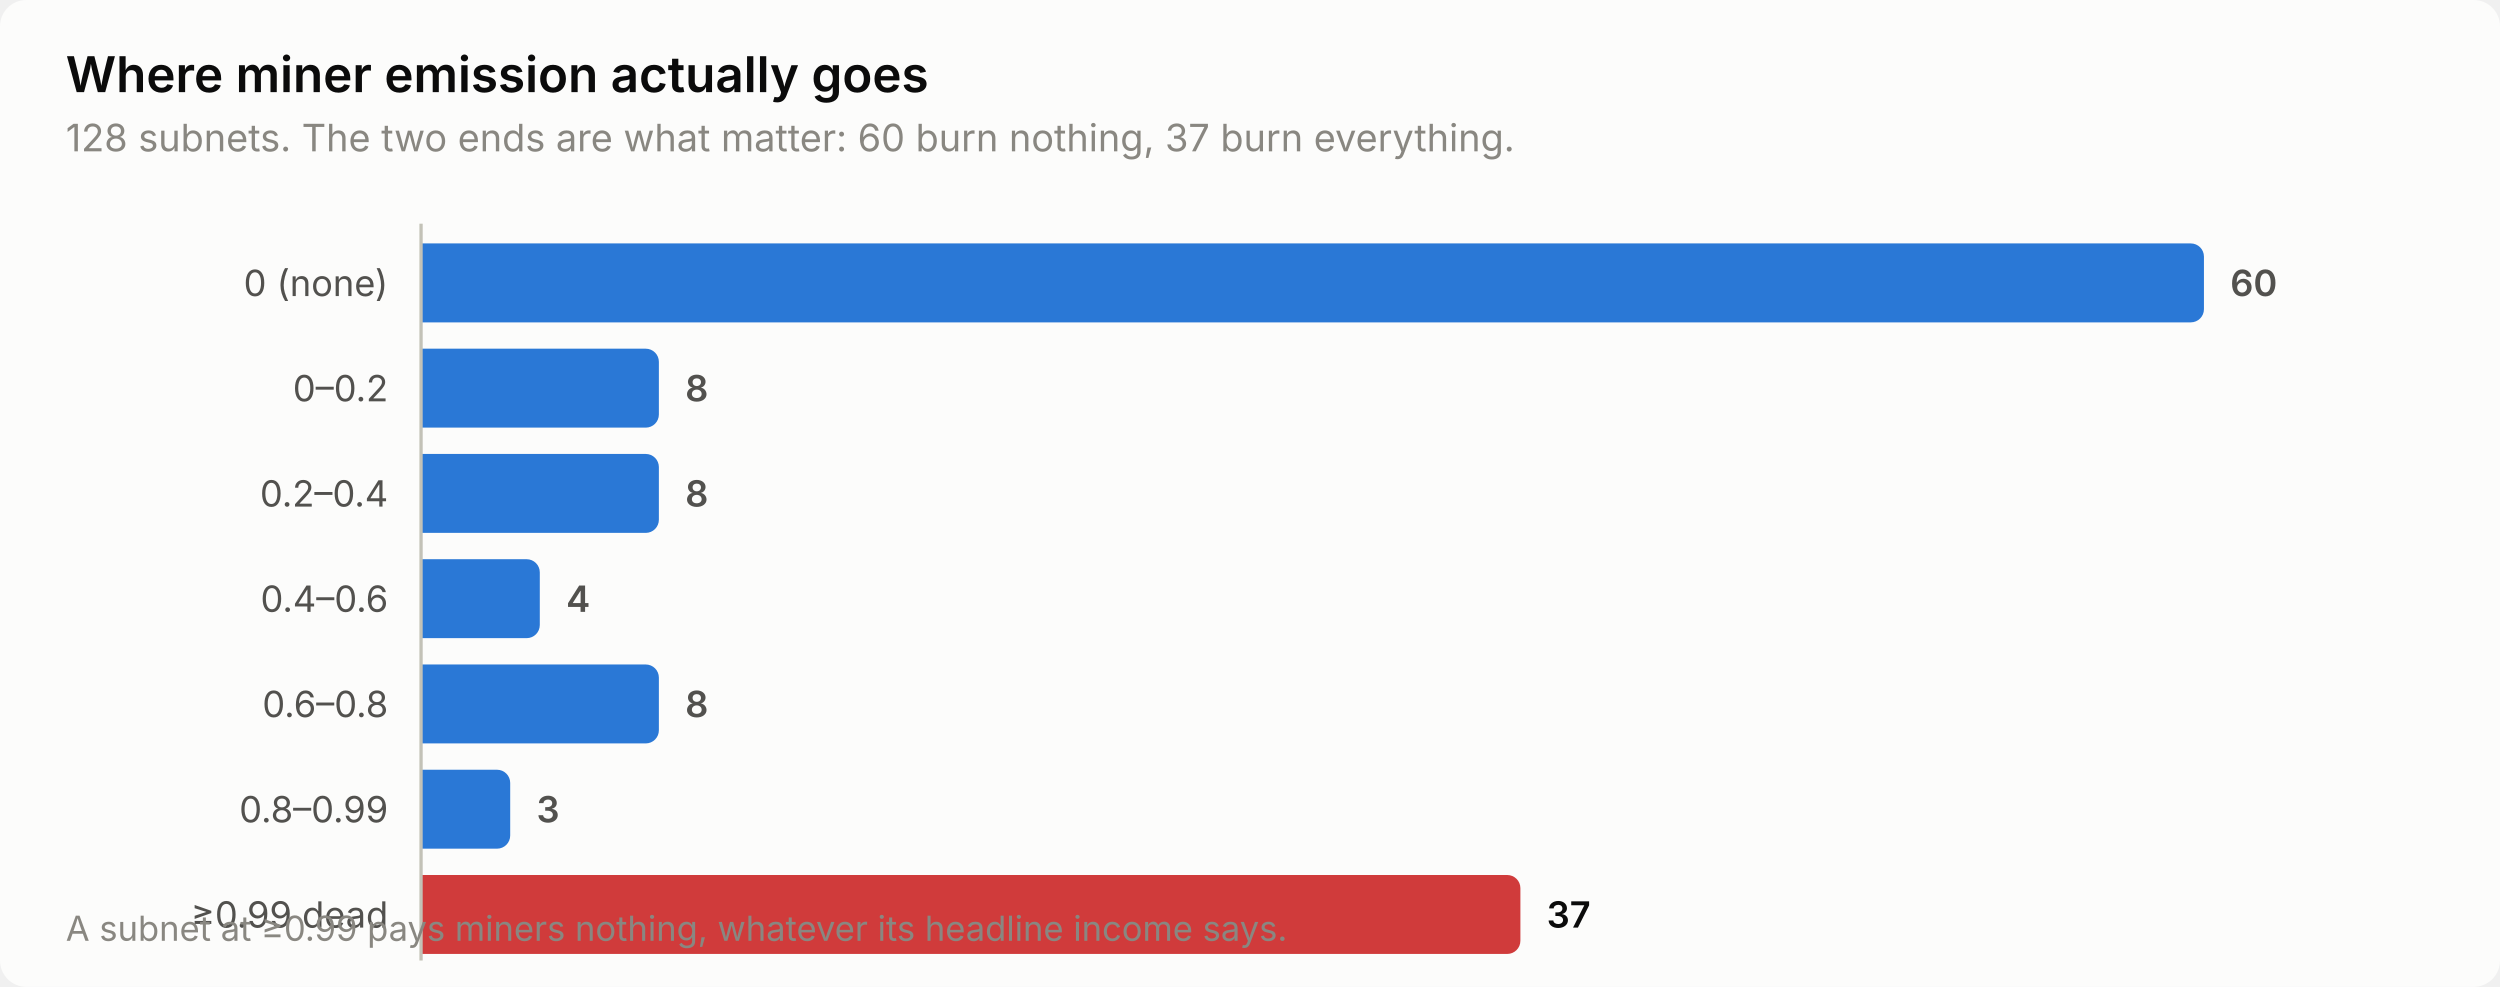
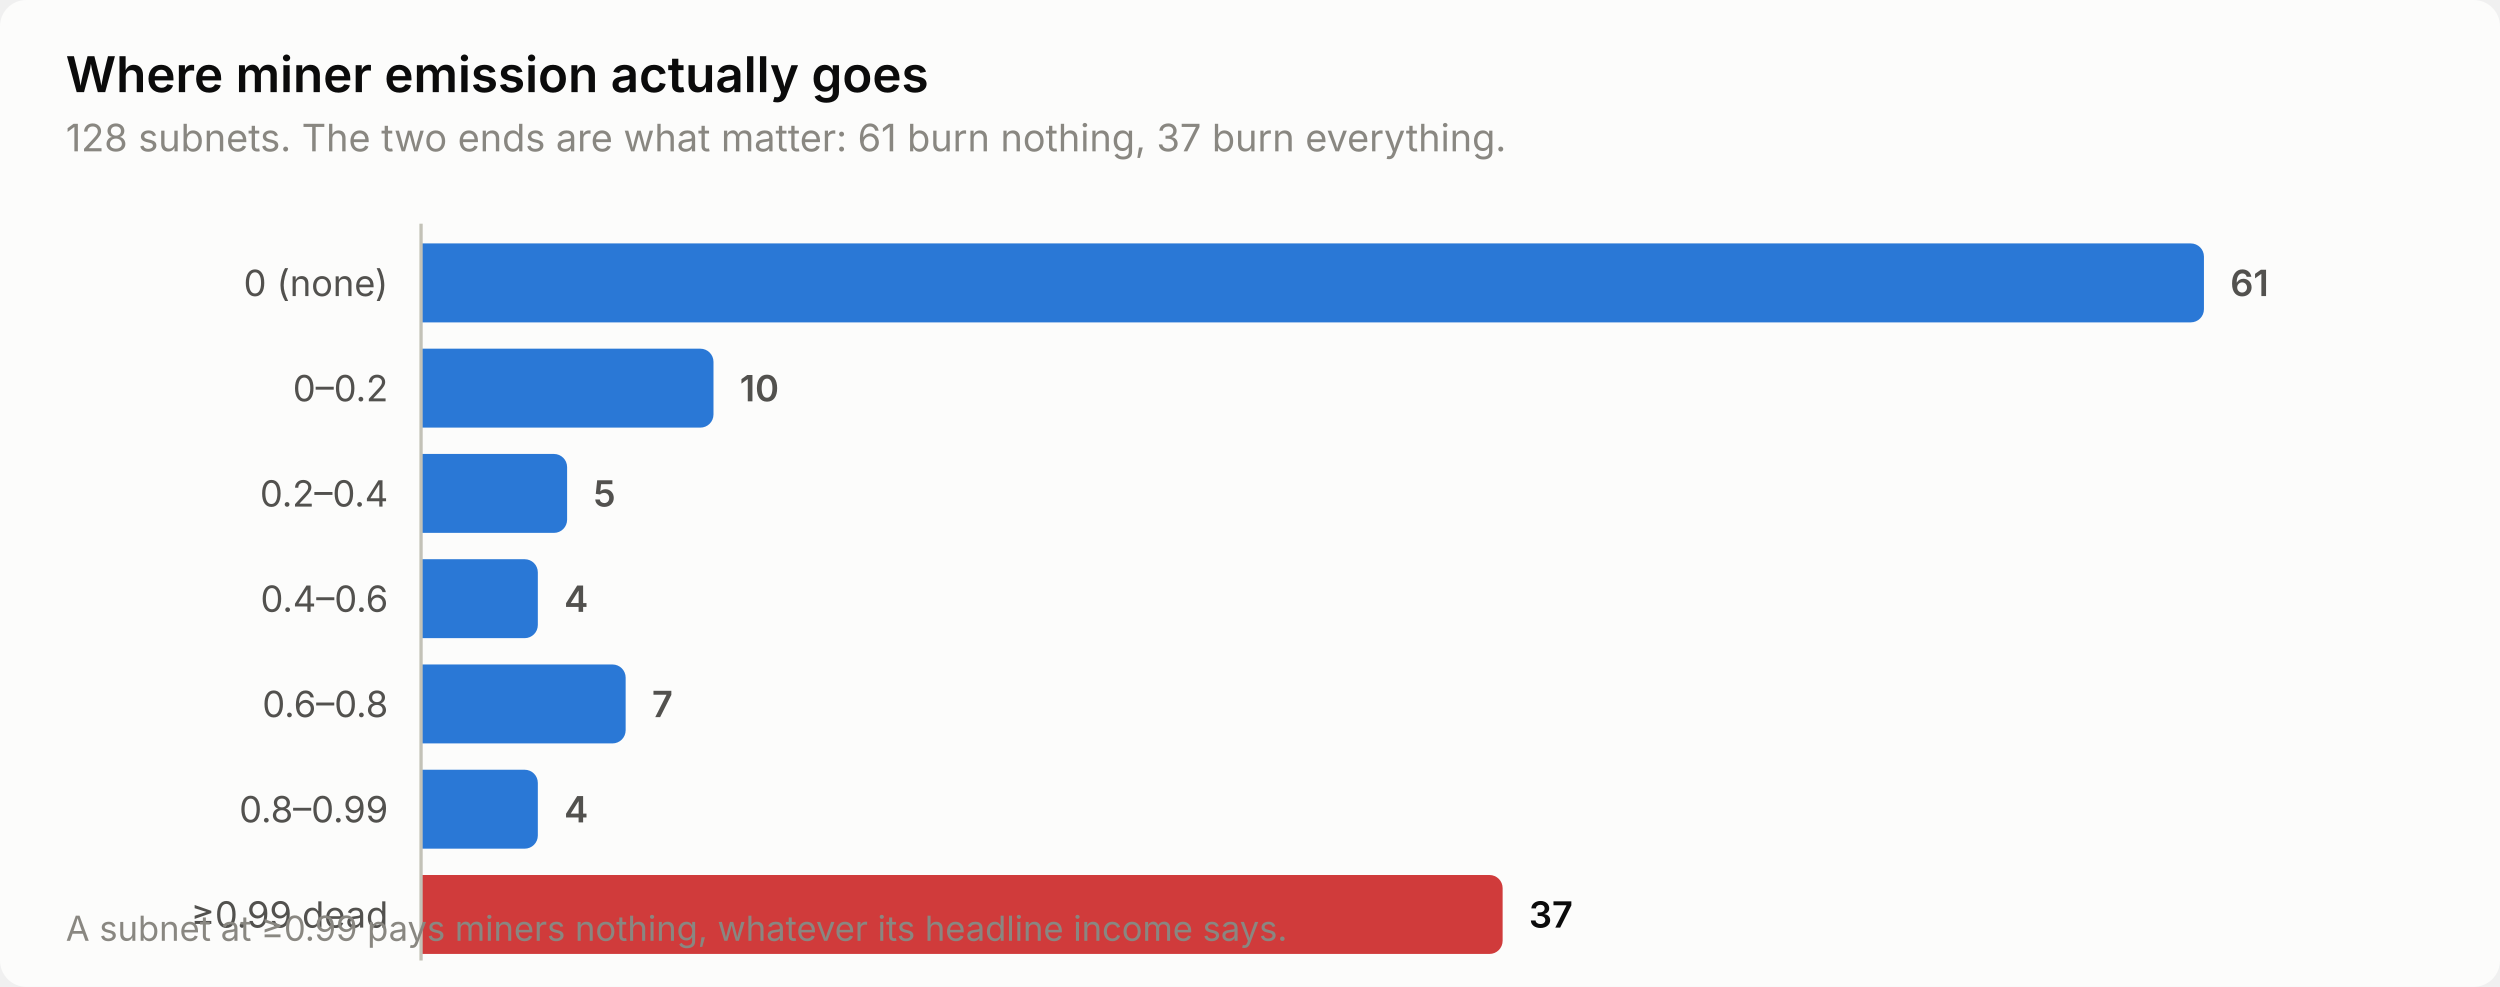
<svg xmlns="http://www.w3.org/2000/svg" width="760" height="300" viewBox="0 0 760 300" role="img" aria-label="Where miner emission actually goes">
  <style>
    text { font-family: system-ui, -apple-system, 'Segoe UI', sans-serif; }
    .t-title { font-size: 15px; font-weight: 600; }
    .t-sub { font-size: 11.5px; }
    .t-lab { font-size: 11px; }
    .t-val { font-size: 11px; font-weight: 600; font-variant-numeric: tabular-nums; }
    .t-tick { font-size: 10.5px; font-variant-numeric: tabular-nums; }

    .surface { fill: #fcfcfb; }
    .ink { fill: #0b0b0b; }
    .ink2 { fill: #52514e; }
    .muted { fill: #898781; }
    .grid { stroke: #e1e0d9; }
    .axis { stroke: #c3c2b7; }
    .accent { fill: #2a78d6; }
    .critical { fill: #d03b3b; }
    .deemph { fill: #d8d7d0; }

    @media (prefers-color-scheme: dark) {
      .surface { fill: #1a1a19; }
      .ink { fill: #ffffff; }
      .ink2 { fill: #c3c2b7; }
      .muted { fill: #898781; }
      .grid { stroke: #2c2c2a; }
      .axis { stroke: #383835; }
      .accent { fill: #3987e5; }
      .deemph { fill: #3a3a37; }
    }
</style>
  <rect class="surface" width="760" height="300" rx="8" />
  <text class="ink t-title" x="20" y="28">Where miner emission actually goes</text>
-   <text class="muted t-sub" x="20" y="46">128 subnets. The two ends are what matter: 60 burn nothing, 37 burn everything.</text>
+   <text class="muted t-sub" x="20" y="46">128 subnets. The two ends are what matter: 61 burn nothing, 37 burn everything.</text>
  <text class="ink2 t-lab" x="118" y="90" text-anchor="end">0 (none)</text>
  <path class="accent" d="M128.0,74.0 H666.0 a4.0,4.0 0 0 1 4.0,4.0 V94.0 a4.0,4.0 0 0 1 -4.0,4.0 H128.0 Z" />
-   <text class="ink2 t-val" x="678.0" y="90">60</text>
+   <text class="ink2 t-val" x="678.0" y="90">61</text>
  <text class="ink2 t-lab" x="118" y="122" text-anchor="end">0–0.2</text>
-   <path class="accent" d="M128.0,106.0 H196.3 a4.0,4.0 0 0 1 4.0,4.0 V126.0 a4.0,4.0 0 0 1 -4.0,4.0 H128.0 Z" />
-   <text class="ink2 t-val" x="208.3" y="122">8</text>
+   <path class="accent" d="M128.0,106.0 H212.9 a4.0,4.0 0 0 1 4.0,4.0 V126.0 a4.0,4.0 0 0 1 -4.0,4.0 H128.0 Z" />
+   <text class="ink2 t-val" x="224.9" y="122">10</text>
  <text class="ink2 t-lab" x="118" y="154" text-anchor="end">0.2–0.4</text>
-   <path class="accent" d="M128.0,138.0 H196.3 a4.0,4.0 0 0 1 4.0,4.0 V158.0 a4.0,4.0 0 0 1 -4.0,4.0 H128.0 Z" />
-   <text class="ink2 t-val" x="208.3" y="154">8</text>
+   <path class="accent" d="M128.0,138.0 H168.4 a4.0,4.0 0 0 1 4.0,4.0 V158.0 a4.0,4.0 0 0 1 -4.0,4.0 H128.0 Z" />
+   <text class="ink2 t-val" x="180.4" y="154">5</text>
  <text class="ink2 t-lab" x="118" y="186" text-anchor="end">0.4–0.6</text>
-   <path class="accent" d="M128.0,170.0 H160.1 a4.0,4.0 0 0 1 4.0,4.0 V190.0 a4.0,4.0 0 0 1 -4.0,4.0 H128.0 Z" />
-   <text class="ink2 t-val" x="172.1" y="186">4</text>
+   <path class="accent" d="M128.0,170.0 H159.5 a4.0,4.0 0 0 1 4.0,4.0 V190.0 a4.0,4.0 0 0 1 -4.0,4.0 H128.0 Z" />
+   <text class="ink2 t-val" x="171.5" y="186">4</text>
  <text class="ink2 t-lab" x="118" y="218" text-anchor="end">0.6–0.8</text>
-   <path class="accent" d="M128.0,202.0 H196.3 a4.0,4.0 0 0 1 4.0,4.0 V222.0 a4.0,4.0 0 0 1 -4.0,4.0 H128.0 Z" />
-   <text class="ink2 t-val" x="208.3" y="218">8</text>
+   <path class="accent" d="M128.0,202.0 H186.2 a4.0,4.0 0 0 1 4.0,4.0 V222.0 a4.0,4.0 0 0 1 -4.0,4.0 H128.0 Z" />
+   <text class="ink2 t-val" x="198.2" y="218">7</text>
  <text class="ink2 t-lab" x="118" y="250" text-anchor="end">0.8–0.99</text>
-   <path class="accent" d="M128.0,234.0 H151.1 a4.0,4.0 0 0 1 4.0,4.0 V254.0 a4.0,4.0 0 0 1 -4.0,4.0 H128.0 Z" />
-   <text class="ink2 t-val" x="163.1" y="250">3</text>
+   <path class="accent" d="M128.0,234.0 H159.5 a4.0,4.0 0 0 1 4.0,4.0 V254.0 a4.0,4.0 0 0 1 -4.0,4.0 H128.0 Z" />
+   <text class="ink2 t-val" x="171.5" y="250">4</text>
  <text class="ink2 t-lab" x="118" y="282" text-anchor="end">≥0.99 dead</text>
-   <path class="critical" d="M128.0,266.0 H458.2 a4.0,4.0 0 0 1 4.0,4.0 V286.0 a4.0,4.0 0 0 1 -4.0,4.0 H128.0 Z" />
-   <text class="ink t-val" x="470.2" y="282">37</text>
+   <path class="critical" d="M128.0,266.0 H452.8 a4.0,4.0 0 0 1 4.0,4.0 V286.0 a4.0,4.0 0 0 1 -4.0,4.0 H128.0 Z" />
+   <text class="ink t-val" x="464.8" y="282">37</text>
  <line class="axis" x1="128" y1="68" x2="128" y2="292" stroke-width="1" />
  <text class="muted t-tick" x="20" y="286">A subnet at ≥0.99 pays miners nothing, whatever its headline income says.</text>
</svg>
